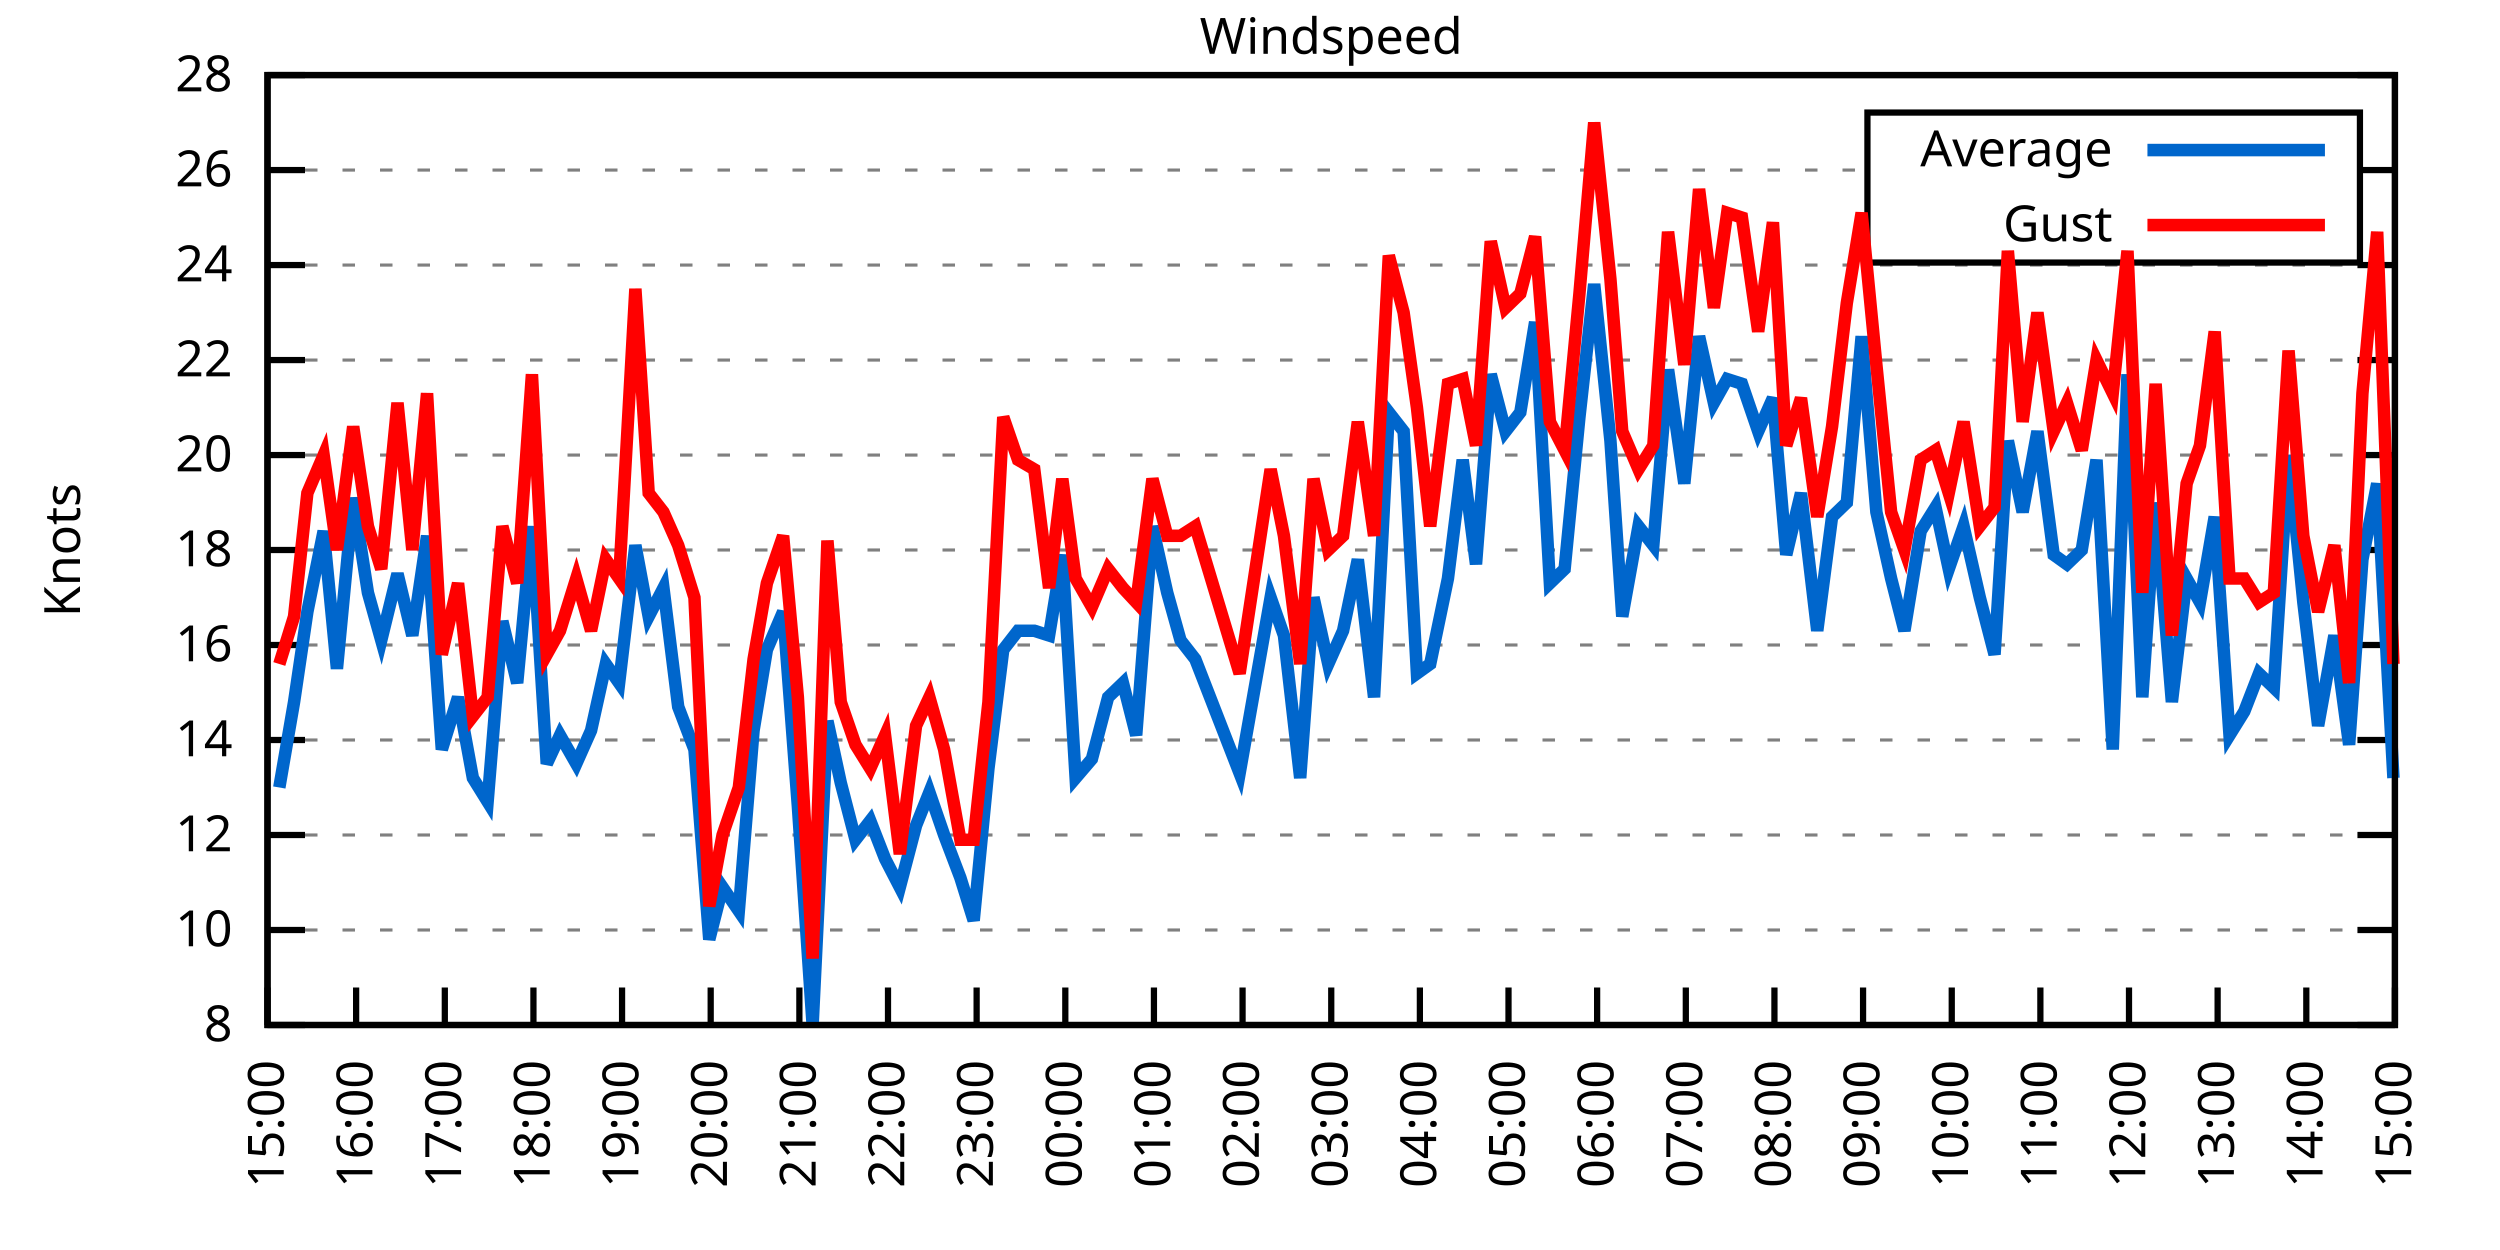
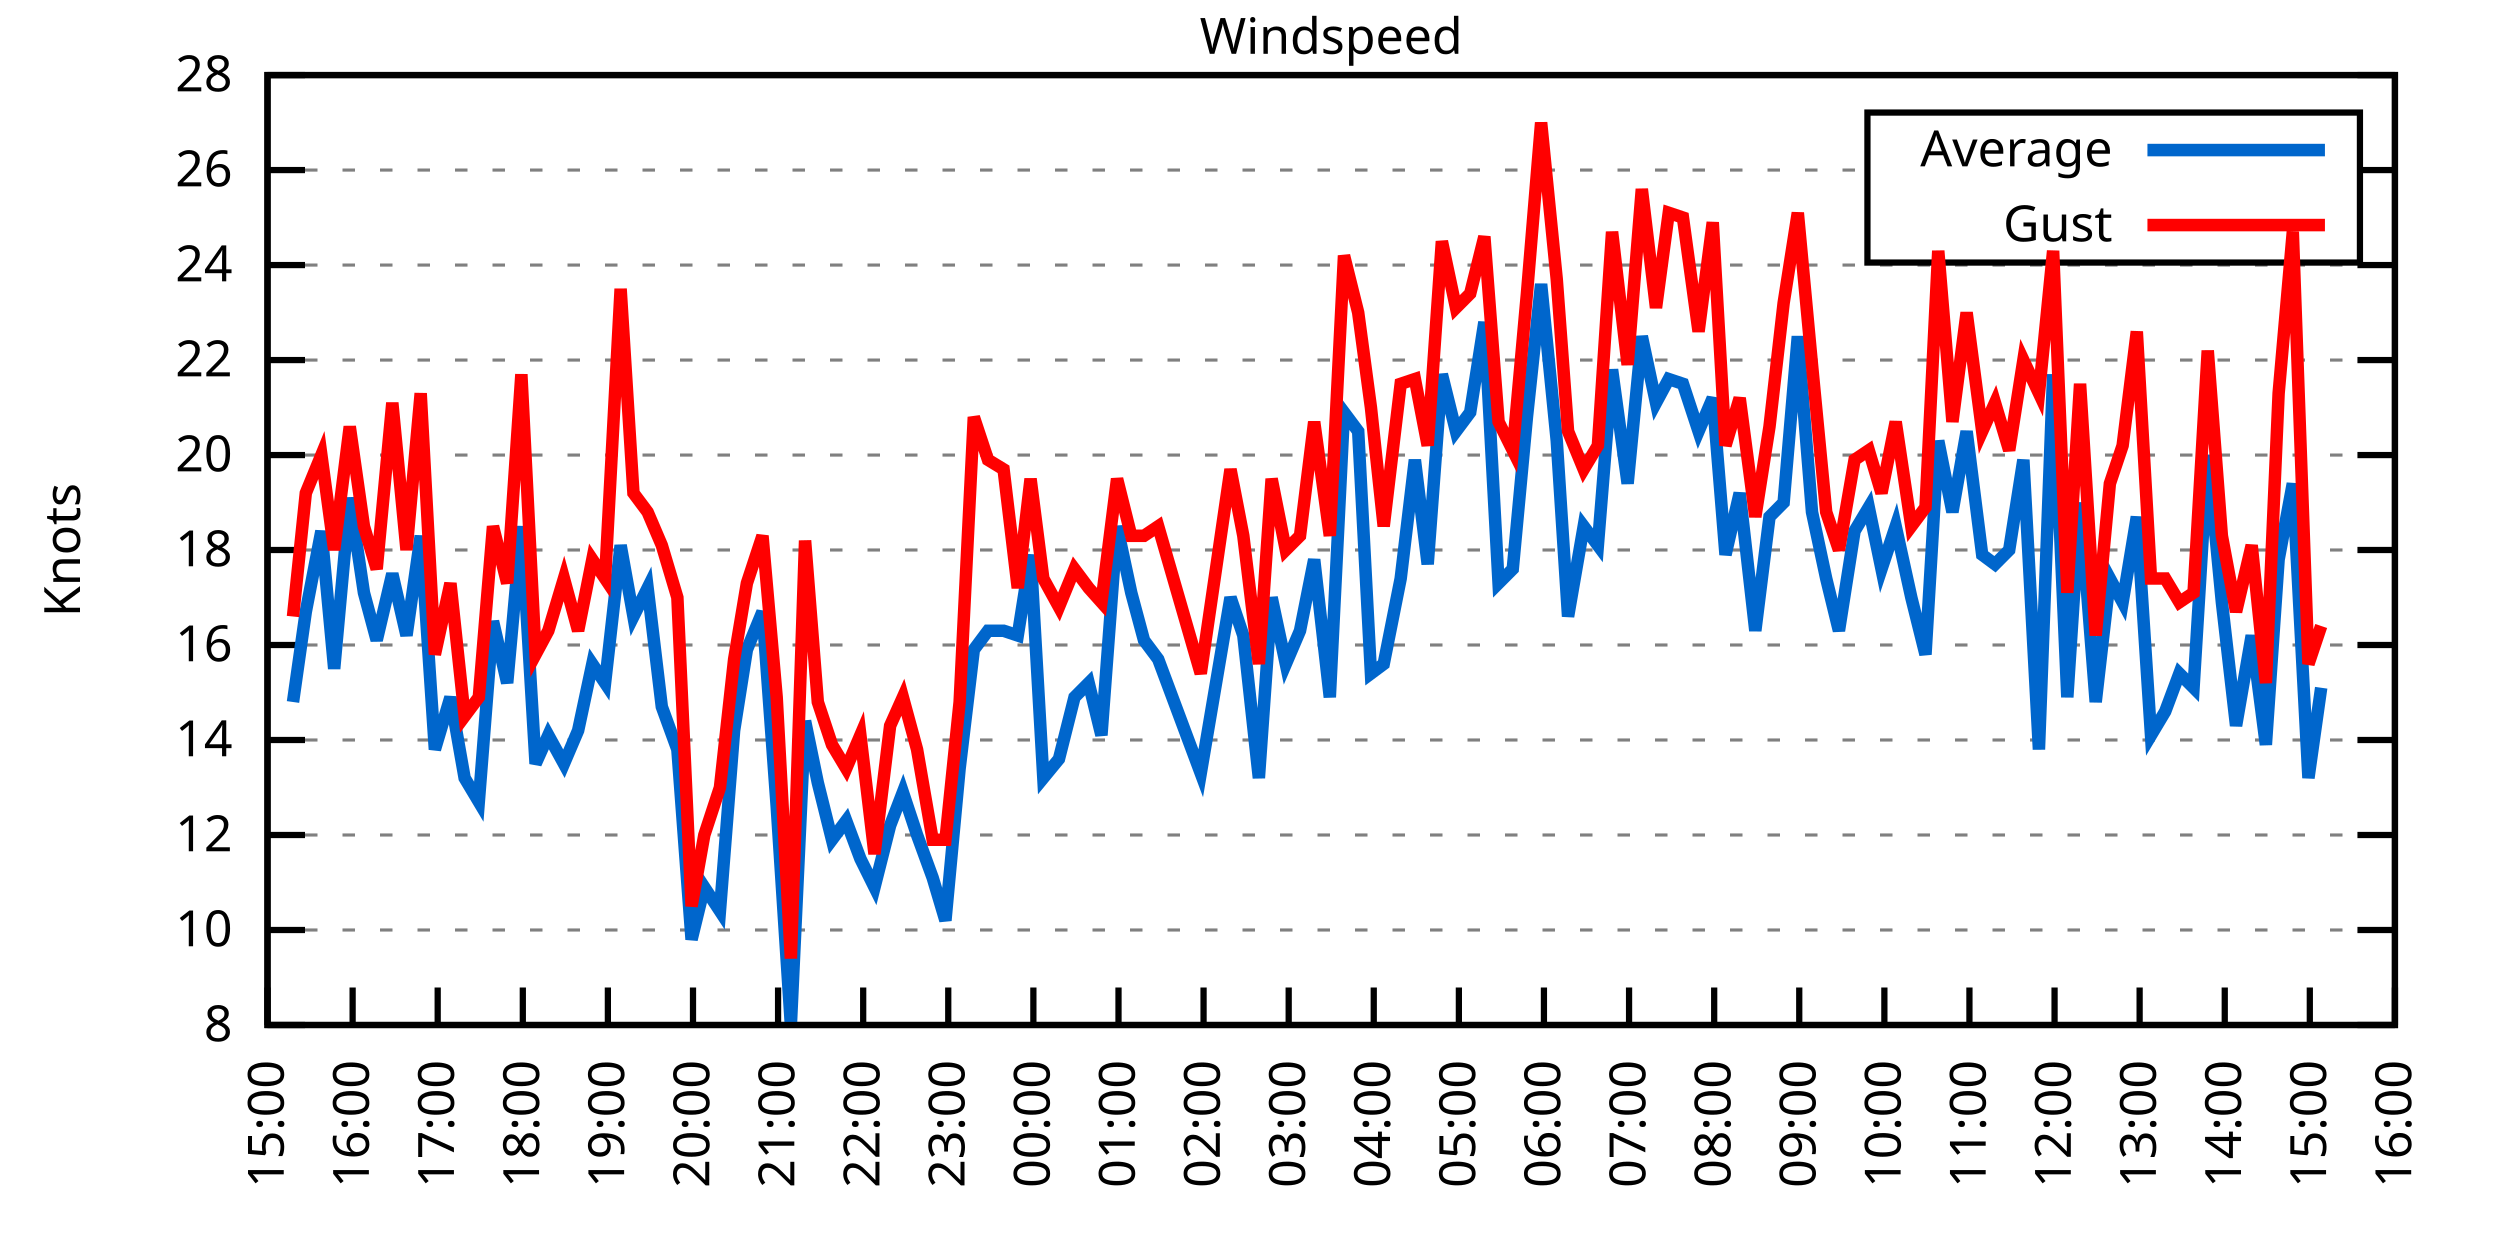
<svg xmlns="http://www.w3.org/2000/svg" xmlns:xlink="http://www.w3.org/1999/xlink" width="400" height="200" viewBox="0 0 400 200">
  <g id="gnuplot_canvas">
    <rect x="0" y="0" width="400" height="200" fill="none" />
    <defs>
      <circle id="gpDot" r="0.5" stroke-width="0.5" stroke="currentColor" />
      <path id="gpPt0" stroke-width="0.333" stroke="currentColor" d="M-1,0 h2 M0,-1 v2" />
      <path id="gpPt1" stroke-width="0.333" stroke="currentColor" d="M-1,-1 L1,1 M1,-1 L-1,1" />
      <path id="gpPt2" stroke-width="0.333" stroke="currentColor" d="M-1,0 L1,0 M0,-1 L0,1 M-1,-1 L1,1 M-1,1 L1,-1" />
      <rect id="gpPt3" stroke-width="0.333" stroke="currentColor" x="-1" y="-1" width="2" height="2" />
      <rect id="gpPt4" stroke-width="0.333" stroke="currentColor" fill="currentColor" x="-1" y="-1" width="2" height="2" />
      <circle id="gpPt5" stroke-width="0.333" stroke="currentColor" cx="0" cy="0" r="1" />
      <use xlink:href="#gpPt5" id="gpPt6" fill="currentColor" stroke="none" />
      <path id="gpPt7" stroke-width="0.333" stroke="currentColor" d="M0,-1.33 L-1.33,0.67 L1.33,0.67 z" />
      <use xlink:href="#gpPt7" id="gpPt8" fill="currentColor" stroke="none" />
      <use xlink:href="#gpPt7" id="gpPt9" stroke="currentColor" transform="rotate(180)" />
      <use xlink:href="#gpPt9" id="gpPt10" fill="currentColor" stroke="none" />
      <use xlink:href="#gpPt3" id="gpPt11" stroke="currentColor" transform="rotate(45)" />
      <use xlink:href="#gpPt11" id="gpPt12" fill="currentColor" stroke="none" />
      <path id="gpPt13" stroke-width="0.333" stroke="currentColor" d="M0,1.330 L1.265,0.411 L0.782,-1.067 L-0.782,-1.076 L-1.265,0.411 z" />
      <use xlink:href="#gpPt13" id="gpPt14" fill="currentColor" stroke="none" />
      <filter id="textbox" filterUnits="objectBoundingBox" x="0" y="0" height="1" width="1">
        <feFlood flood-color="white" flood-opacity="1" result="bgnd" />
        <feComposite in="SourceGraphic" in2="bgnd" operator="atop" />
      </filter>
      <filter id="greybox" filterUnits="objectBoundingBox" x="0" y="0" height="1" width="1">
        <feFlood flood-color="lightgrey" flood-opacity="1" result="grey" />
        <feComposite in="SourceGraphic" in2="grey" operator="atop" />
      </filter>
    </defs>
    <g fill="none" color="white" stroke="currentColor" stroke-width="1.00" stroke-linecap="butt" stroke-linejoin="miter">
</g>
    <g fill="none" color="black" stroke="currentColor" stroke-width="1.00" stroke-linecap="butt" stroke-linejoin="miter">
      <g stroke="none" shape-rendering="crispEdges">
        <polygon fill="rgb(255, 255, 255)" points="42.80,164.00 383.18,164.00 383.18,12.02 42.80,12.02 " />
      </g>
    </g>
    <g fill="none" color="black" stroke="currentColor" stroke-width="1.00" stroke-linecap="butt" stroke-linejoin="miter">
</g>
    <g fill="none" color="black" stroke="black" stroke-width="0.50" stroke-linecap="butt" stroke-linejoin="miter">
</g>
    <g fill="none" color="gray" stroke="currentColor" stroke-width="0.50" stroke-linecap="butt" stroke-linejoin="miter">
      <path stroke="gray" stroke-dasharray="2,4" class="gridline" d="M42.80,164.00 L383.19,164.00  " />
    </g>
    <g fill="none" color="gray" stroke="gray" stroke-width="1.00" stroke-linecap="butt" stroke-linejoin="miter">
</g>
    <g fill="none" color="black" stroke="currentColor" stroke-width="1.00" stroke-linecap="butt" stroke-linejoin="miter">
      <path stroke="black" d="M42.80,164.00 L48.80,164.00 M383.19,164.00 L377.19,164.00  " />
      <g transform="translate(37.20,166.60)" stroke="none" fill="black" font-family="Sans" font-size="8.00" text-anchor="end">
        <text>
          <tspan font-family="Sans"> 8</tspan>
        </text>
      </g>
    </g>
    <g fill="none" color="black" stroke="currentColor" stroke-width="1.00" stroke-linecap="butt" stroke-linejoin="miter">
</g>
    <g fill="none" color="black" stroke="black" stroke-width="0.50" stroke-linecap="butt" stroke-linejoin="miter">
</g>
    <g fill="none" color="gray" stroke="currentColor" stroke-width="0.50" stroke-linecap="butt" stroke-linejoin="miter">
      <path stroke="gray" stroke-dasharray="2,4" class="gridline" d="M42.80,148.80 L383.19,148.80  " />
    </g>
    <g fill="none" color="gray" stroke="gray" stroke-width="1.00" stroke-linecap="butt" stroke-linejoin="miter">
</g>
    <g fill="none" color="black" stroke="currentColor" stroke-width="1.00" stroke-linecap="butt" stroke-linejoin="miter">
      <path stroke="black" d="M42.80,148.80 L48.80,148.80 M383.19,148.80 L377.19,148.80  " />
      <g transform="translate(37.20,151.40)" stroke="none" fill="black" font-family="Sans" font-size="8.00" text-anchor="end">
        <text>
          <tspan font-family="Sans"> 10</tspan>
        </text>
      </g>
    </g>
    <g fill="none" color="black" stroke="currentColor" stroke-width="1.00" stroke-linecap="butt" stroke-linejoin="miter">
</g>
    <g fill="none" color="black" stroke="black" stroke-width="0.50" stroke-linecap="butt" stroke-linejoin="miter">
</g>
    <g fill="none" color="gray" stroke="currentColor" stroke-width="0.50" stroke-linecap="butt" stroke-linejoin="miter">
      <path stroke="gray" stroke-dasharray="2,4" class="gridline" d="M42.80,133.60 L383.19,133.60  " />
    </g>
    <g fill="none" color="gray" stroke="gray" stroke-width="1.00" stroke-linecap="butt" stroke-linejoin="miter">
</g>
    <g fill="none" color="black" stroke="currentColor" stroke-width="1.00" stroke-linecap="butt" stroke-linejoin="miter">
      <path stroke="black" d="M42.80,133.60 L48.80,133.60 M383.19,133.60 L377.19,133.60  " />
      <g transform="translate(37.20,136.20)" stroke="none" fill="black" font-family="Sans" font-size="8.00" text-anchor="end">
        <text>
          <tspan font-family="Sans"> 12</tspan>
        </text>
      </g>
    </g>
    <g fill="none" color="black" stroke="currentColor" stroke-width="1.00" stroke-linecap="butt" stroke-linejoin="miter">
</g>
    <g fill="none" color="black" stroke="black" stroke-width="0.50" stroke-linecap="butt" stroke-linejoin="miter">
</g>
    <g fill="none" color="gray" stroke="currentColor" stroke-width="0.50" stroke-linecap="butt" stroke-linejoin="miter">
      <path stroke="gray" stroke-dasharray="2,4" class="gridline" d="M42.80,118.40 L383.19,118.40  " />
    </g>
    <g fill="none" color="gray" stroke="gray" stroke-width="1.00" stroke-linecap="butt" stroke-linejoin="miter">
</g>
    <g fill="none" color="black" stroke="currentColor" stroke-width="1.00" stroke-linecap="butt" stroke-linejoin="miter">
      <path stroke="black" d="M42.80,118.40 L48.80,118.40 M383.19,118.40 L377.19,118.40  " />
      <g transform="translate(37.20,121.00)" stroke="none" fill="black" font-family="Sans" font-size="8.00" text-anchor="end">
        <text>
          <tspan font-family="Sans"> 14</tspan>
        </text>
      </g>
    </g>
    <g fill="none" color="black" stroke="currentColor" stroke-width="1.00" stroke-linecap="butt" stroke-linejoin="miter">
</g>
    <g fill="none" color="black" stroke="black" stroke-width="0.50" stroke-linecap="butt" stroke-linejoin="miter">
</g>
    <g fill="none" color="gray" stroke="currentColor" stroke-width="0.50" stroke-linecap="butt" stroke-linejoin="miter">
      <path stroke="gray" stroke-dasharray="2,4" class="gridline" d="M42.80,103.20 L383.19,103.20  " />
    </g>
    <g fill="none" color="gray" stroke="gray" stroke-width="1.00" stroke-linecap="butt" stroke-linejoin="miter">
</g>
    <g fill="none" color="black" stroke="currentColor" stroke-width="1.00" stroke-linecap="butt" stroke-linejoin="miter">
      <path stroke="black" d="M42.80,103.20 L48.80,103.20 M383.19,103.20 L377.19,103.20  " />
      <g transform="translate(37.20,105.80)" stroke="none" fill="black" font-family="Sans" font-size="8.00" text-anchor="end">
        <text>
          <tspan font-family="Sans"> 16</tspan>
        </text>
      </g>
    </g>
    <g fill="none" color="black" stroke="currentColor" stroke-width="1.00" stroke-linecap="butt" stroke-linejoin="miter">
</g>
    <g fill="none" color="black" stroke="black" stroke-width="0.50" stroke-linecap="butt" stroke-linejoin="miter">
</g>
    <g fill="none" color="gray" stroke="currentColor" stroke-width="0.50" stroke-linecap="butt" stroke-linejoin="miter">
      <path stroke="gray" stroke-dasharray="2,4" class="gridline" d="M42.80,88.00 L383.19,88.00  " />
    </g>
    <g fill="none" color="gray" stroke="gray" stroke-width="1.00" stroke-linecap="butt" stroke-linejoin="miter">
</g>
    <g fill="none" color="black" stroke="currentColor" stroke-width="1.00" stroke-linecap="butt" stroke-linejoin="miter">
      <path stroke="black" d="M42.80,88.00 L48.80,88.00 M383.19,88.00 L377.19,88.00  " />
      <g transform="translate(37.20,90.60)" stroke="none" fill="black" font-family="Sans" font-size="8.00" text-anchor="end">
        <text>
          <tspan font-family="Sans"> 18</tspan>
        </text>
      </g>
    </g>
    <g fill="none" color="black" stroke="currentColor" stroke-width="1.00" stroke-linecap="butt" stroke-linejoin="miter">
</g>
    <g fill="none" color="black" stroke="black" stroke-width="0.50" stroke-linecap="butt" stroke-linejoin="miter">
</g>
    <g fill="none" color="gray" stroke="currentColor" stroke-width="0.50" stroke-linecap="butt" stroke-linejoin="miter">
      <path stroke="gray" stroke-dasharray="2,4" class="gridline" d="M42.80,72.81 L383.19,72.81  " />
    </g>
    <g fill="none" color="gray" stroke="gray" stroke-width="1.00" stroke-linecap="butt" stroke-linejoin="miter">
</g>
    <g fill="none" color="black" stroke="currentColor" stroke-width="1.00" stroke-linecap="butt" stroke-linejoin="miter">
      <path stroke="black" d="M42.80,72.81 L48.80,72.81 M383.19,72.81 L377.19,72.81  " />
      <g transform="translate(37.20,75.41)" stroke="none" fill="black" font-family="Sans" font-size="8.00" text-anchor="end">
        <text>
          <tspan font-family="Sans"> 20</tspan>
        </text>
      </g>
    </g>
    <g fill="none" color="black" stroke="currentColor" stroke-width="1.00" stroke-linecap="butt" stroke-linejoin="miter">
</g>
    <g fill="none" color="black" stroke="black" stroke-width="0.50" stroke-linecap="butt" stroke-linejoin="miter">
</g>
    <g fill="none" color="gray" stroke="currentColor" stroke-width="0.50" stroke-linecap="butt" stroke-linejoin="miter">
      <path stroke="gray" stroke-dasharray="2,4" class="gridline" d="M42.80,57.61 L383.19,57.61  " />
    </g>
    <g fill="none" color="gray" stroke="gray" stroke-width="1.00" stroke-linecap="butt" stroke-linejoin="miter">
</g>
    <g fill="none" color="black" stroke="currentColor" stroke-width="1.00" stroke-linecap="butt" stroke-linejoin="miter">
      <path stroke="black" d="M42.80,57.61 L48.80,57.61 M383.19,57.61 L377.19,57.61  " />
      <g transform="translate(37.20,60.21)" stroke="none" fill="black" font-family="Sans" font-size="8.00" text-anchor="end">
        <text>
          <tspan font-family="Sans"> 22</tspan>
        </text>
      </g>
    </g>
    <g fill="none" color="black" stroke="currentColor" stroke-width="1.00" stroke-linecap="butt" stroke-linejoin="miter">
</g>
    <g fill="none" color="black" stroke="black" stroke-width="0.50" stroke-linecap="butt" stroke-linejoin="miter">
</g>
    <g fill="none" color="gray" stroke="currentColor" stroke-width="0.50" stroke-linecap="butt" stroke-linejoin="miter">
      <path stroke="gray" stroke-dasharray="2,4" class="gridline" d="M42.80,42.41 L383.19,42.41  " />
    </g>
    <g fill="none" color="gray" stroke="gray" stroke-width="1.00" stroke-linecap="butt" stroke-linejoin="miter">
</g>
    <g fill="none" color="black" stroke="currentColor" stroke-width="1.00" stroke-linecap="butt" stroke-linejoin="miter">
      <path stroke="black" d="M42.80,42.41 L48.80,42.41 M383.19,42.41 L377.19,42.41  " />
      <g transform="translate(37.20,45.01)" stroke="none" fill="black" font-family="Sans" font-size="8.00" text-anchor="end">
        <text>
          <tspan font-family="Sans"> 24</tspan>
        </text>
      </g>
    </g>
    <g fill="none" color="black" stroke="currentColor" stroke-width="1.00" stroke-linecap="butt" stroke-linejoin="miter">
</g>
    <g fill="none" color="black" stroke="black" stroke-width="0.50" stroke-linecap="butt" stroke-linejoin="miter">
</g>
    <g fill="none" color="gray" stroke="currentColor" stroke-width="0.50" stroke-linecap="butt" stroke-linejoin="miter">
      <path stroke="gray" stroke-dasharray="2,4" class="gridline" d="M42.80,27.21 L298.79,27.21 M377.59,27.21 L383.19,27.21  " />
    </g>
    <g fill="none" color="gray" stroke="gray" stroke-width="1.00" stroke-linecap="butt" stroke-linejoin="miter">
</g>
    <g fill="none" color="black" stroke="currentColor" stroke-width="1.00" stroke-linecap="butt" stroke-linejoin="miter">
      <path stroke="black" d="M42.80,27.21 L48.80,27.21 M383.19,27.21 L377.19,27.21  " />
      <g transform="translate(37.20,29.81)" stroke="none" fill="black" font-family="Sans" font-size="8.00" text-anchor="end">
        <text>
          <tspan font-family="Sans"> 26</tspan>
        </text>
      </g>
    </g>
    <g fill="none" color="black" stroke="currentColor" stroke-width="1.00" stroke-linecap="butt" stroke-linejoin="miter">
</g>
    <g fill="none" color="black" stroke="black" stroke-width="0.50" stroke-linecap="butt" stroke-linejoin="miter">
</g>
    <g fill="none" color="gray" stroke="currentColor" stroke-width="0.50" stroke-linecap="butt" stroke-linejoin="miter">
      <path stroke="gray" stroke-dasharray="2,4" class="gridline" d="M42.80,12.01 L383.19,12.01  " />
    </g>
    <g fill="none" color="gray" stroke="gray" stroke-width="1.00" stroke-linecap="butt" stroke-linejoin="miter">
</g>
    <g fill="none" color="black" stroke="currentColor" stroke-width="1.00" stroke-linecap="butt" stroke-linejoin="miter">
      <path stroke="black" d="M42.80,12.01 L48.80,12.01 M383.19,12.01 L377.19,12.01  " />
      <g transform="translate(37.20,14.61)" stroke="none" fill="black" font-family="Sans" font-size="8.00" text-anchor="end">
        <text>
          <tspan font-family="Sans"> 28</tspan>
        </text>
      </g>
    </g>
    <g fill="none" color="black" stroke="currentColor" stroke-width="1.00" stroke-linecap="butt" stroke-linejoin="miter">
      <path stroke="black" d="M42.80,164.00 L42.80,158.00  " />
      <g transform="translate(45.40,169.60) rotate(270.00)" stroke="none" fill="black" font-family="Sans" font-size="8.00" text-anchor="end">
        <text>
          <tspan font-family="Sans">15:00</tspan>
        </text>
      </g>
    </g>
    <g fill="none" color="black" stroke="currentColor" stroke-width="1.00" stroke-linecap="butt" stroke-linejoin="miter">
-       <path stroke="black" d="M56.98,164.00 L56.98,158.00  " />
-       <g transform="translate(59.58,169.60) rotate(270.00)" stroke="none" fill="black" font-family="Sans" font-size="8.00" text-anchor="end">
+       <path stroke="black" d="M56.42,164.00 L56.42,158.00  " />
+       <g transform="translate(59.02,169.60) rotate(270.00)" stroke="none" fill="black" font-family="Sans" font-size="8.00" text-anchor="end">
        <text>
          <tspan font-family="Sans">16:00</tspan>
        </text>
      </g>
    </g>
    <g fill="none" color="black" stroke="currentColor" stroke-width="1.00" stroke-linecap="butt" stroke-linejoin="miter">
-       <path stroke="black" d="M71.17,164.00 L71.17,158.00  " />
-       <g transform="translate(73.77,169.60) rotate(270.00)" stroke="none" fill="black" font-family="Sans" font-size="8.00" text-anchor="end">
+       <path stroke="black" d="M70.03,164.00 L70.03,158.00  " />
+       <g transform="translate(72.63,169.60) rotate(270.00)" stroke="none" fill="black" font-family="Sans" font-size="8.00" text-anchor="end">
        <text>
          <tspan font-family="Sans">17:00</tspan>
        </text>
      </g>
    </g>
    <g fill="none" color="black" stroke="currentColor" stroke-width="1.00" stroke-linecap="butt" stroke-linejoin="miter">
-       <path stroke="black" d="M85.35,164.00 L85.35,158.00  " />
-       <g transform="translate(87.95,169.60) rotate(270.00)" stroke="none" fill="black" font-family="Sans" font-size="8.00" text-anchor="end">
+       <path stroke="black" d="M83.65,164.00 L83.65,158.00  " />
+       <g transform="translate(86.25,169.60) rotate(270.00)" stroke="none" fill="black" font-family="Sans" font-size="8.00" text-anchor="end">
        <text>
          <tspan font-family="Sans">18:00</tspan>
        </text>
      </g>
    </g>
    <g fill="none" color="black" stroke="currentColor" stroke-width="1.00" stroke-linecap="butt" stroke-linejoin="miter">
-       <path stroke="black" d="M99.53,164.00 L99.53,158.00  " />
-       <g transform="translate(102.13,169.60) rotate(270.00)" stroke="none" fill="black" font-family="Sans" font-size="8.00" text-anchor="end">
+       <path stroke="black" d="M97.26,164.00 L97.26,158.00  " />
+       <g transform="translate(99.86,169.60) rotate(270.00)" stroke="none" fill="black" font-family="Sans" font-size="8.00" text-anchor="end">
        <text>
          <tspan font-family="Sans">19:00</tspan>
        </text>
      </g>
    </g>
    <g fill="none" color="black" stroke="currentColor" stroke-width="1.00" stroke-linecap="butt" stroke-linejoin="miter">
-       <path stroke="black" d="M113.71,164.00 L113.71,158.00  " />
-       <g transform="translate(116.31,169.60) rotate(270.00)" stroke="none" fill="black" font-family="Sans" font-size="8.00" text-anchor="end">
+       <path stroke="black" d="M110.88,164.00 L110.88,158.00  " />
+       <g transform="translate(113.48,169.60) rotate(270.00)" stroke="none" fill="black" font-family="Sans" font-size="8.00" text-anchor="end">
        <text>
          <tspan font-family="Sans">20:00</tspan>
        </text>
      </g>
    </g>
    <g fill="none" color="black" stroke="currentColor" stroke-width="1.00" stroke-linecap="butt" stroke-linejoin="miter">
-       <path stroke="black" d="M127.90,164.00 L127.90,158.00  " />
-       <g transform="translate(130.50,169.60) rotate(270.00)" stroke="none" fill="black" font-family="Sans" font-size="8.00" text-anchor="end">
+       <path stroke="black" d="M124.49,164.00 L124.49,158.00  " />
+       <g transform="translate(127.09,169.60) rotate(270.00)" stroke="none" fill="black" font-family="Sans" font-size="8.00" text-anchor="end">
        <text>
          <tspan font-family="Sans">21:00</tspan>
        </text>
      </g>
    </g>
    <g fill="none" color="black" stroke="currentColor" stroke-width="1.00" stroke-linecap="butt" stroke-linejoin="miter">
-       <path stroke="black" d="M142.08,164.00 L142.08,158.00  " />
-       <g transform="translate(144.68,169.60) rotate(270.00)" stroke="none" fill="black" font-family="Sans" font-size="8.00" text-anchor="end">
+       <path stroke="black" d="M138.11,164.00 L138.11,158.00  " />
+       <g transform="translate(140.71,169.60) rotate(270.00)" stroke="none" fill="black" font-family="Sans" font-size="8.00" text-anchor="end">
        <text>
          <tspan font-family="Sans">22:00</tspan>
        </text>
      </g>
    </g>
    <g fill="none" color="black" stroke="currentColor" stroke-width="1.00" stroke-linecap="butt" stroke-linejoin="miter">
-       <path stroke="black" d="M156.26,164.00 L156.26,158.00  " />
-       <g transform="translate(158.86,169.60) rotate(270.00)" stroke="none" fill="black" font-family="Sans" font-size="8.00" text-anchor="end">
+       <path stroke="black" d="M151.72,164.00 L151.72,158.00  " />
+       <g transform="translate(154.32,169.60) rotate(270.00)" stroke="none" fill="black" font-family="Sans" font-size="8.00" text-anchor="end">
        <text>
          <tspan font-family="Sans">23:00</tspan>
        </text>
      </g>
    </g>
    <g fill="none" color="black" stroke="currentColor" stroke-width="1.00" stroke-linecap="butt" stroke-linejoin="miter">
-       <path stroke="black" d="M170.45,164.00 L170.45,158.00  " />
-       <g transform="translate(173.05,169.60) rotate(270.00)" stroke="none" fill="black" font-family="Sans" font-size="8.00" text-anchor="end">
+       <path stroke="black" d="M165.34,164.00 L165.34,158.00  " />
+       <g transform="translate(167.94,169.60) rotate(270.00)" stroke="none" fill="black" font-family="Sans" font-size="8.00" text-anchor="end">
        <text>
          <tspan font-family="Sans">00:00</tspan>
        </text>
      </g>
    </g>
    <g fill="none" color="black" stroke="currentColor" stroke-width="1.00" stroke-linecap="butt" stroke-linejoin="miter">
-       <path stroke="black" d="M184.63,164.00 L184.63,158.00  " />
-       <g transform="translate(187.23,169.60) rotate(270.00)" stroke="none" fill="black" font-family="Sans" font-size="8.00" text-anchor="end">
+       <path stroke="black" d="M178.96,164.00 L178.96,158.00  " />
+       <g transform="translate(181.56,169.60) rotate(270.00)" stroke="none" fill="black" font-family="Sans" font-size="8.00" text-anchor="end">
        <text>
          <tspan font-family="Sans">01:00</tspan>
        </text>
      </g>
    </g>
    <g fill="none" color="black" stroke="currentColor" stroke-width="1.00" stroke-linecap="butt" stroke-linejoin="miter">
-       <path stroke="black" d="M198.81,164.00 L198.81,158.00  " />
-       <g transform="translate(201.41,169.60) rotate(270.00)" stroke="none" fill="black" font-family="Sans" font-size="8.00" text-anchor="end">
+       <path stroke="black" d="M192.57,164.00 L192.57,158.00  " />
+       <g transform="translate(195.17,169.60) rotate(270.00)" stroke="none" fill="black" font-family="Sans" font-size="8.00" text-anchor="end">
        <text>
          <tspan font-family="Sans">02:00</tspan>
        </text>
      </g>
    </g>
    <g fill="none" color="black" stroke="currentColor" stroke-width="1.00" stroke-linecap="butt" stroke-linejoin="miter">
-       <path stroke="black" d="M213.00,164.00 L213.00,158.00  " />
-       <g transform="translate(215.60,169.60) rotate(270.00)" stroke="none" fill="black" font-family="Sans" font-size="8.00" text-anchor="end">
+       <path stroke="black" d="M206.19,164.00 L206.19,158.00  " />
+       <g transform="translate(208.79,169.60) rotate(270.00)" stroke="none" fill="black" font-family="Sans" font-size="8.00" text-anchor="end">
        <text>
          <tspan font-family="Sans">03:00</tspan>
        </text>
      </g>
    </g>
    <g fill="none" color="black" stroke="currentColor" stroke-width="1.00" stroke-linecap="butt" stroke-linejoin="miter">
-       <path stroke="black" d="M227.18,164.00 L227.18,158.00  " />
-       <g transform="translate(229.78,169.60) rotate(270.00)" stroke="none" fill="black" font-family="Sans" font-size="8.00" text-anchor="end">
+       <path stroke="black" d="M219.80,164.00 L219.80,158.00  " />
+       <g transform="translate(222.40,169.60) rotate(270.00)" stroke="none" fill="black" font-family="Sans" font-size="8.00" text-anchor="end">
        <text>
          <tspan font-family="Sans">04:00</tspan>
        </text>
      </g>
    </g>
    <g fill="none" color="black" stroke="currentColor" stroke-width="1.00" stroke-linecap="butt" stroke-linejoin="miter">
-       <path stroke="black" d="M241.36,164.00 L241.36,158.00  " />
-       <g transform="translate(243.96,169.60) rotate(270.00)" stroke="none" fill="black" font-family="Sans" font-size="8.00" text-anchor="end">
+       <path stroke="black" d="M233.42,164.00 L233.42,158.00  " />
+       <g transform="translate(236.02,169.60) rotate(270.00)" stroke="none" fill="black" font-family="Sans" font-size="8.00" text-anchor="end">
        <text>
          <tspan font-family="Sans">05:00</tspan>
        </text>
      </g>
    </g>
    <g fill="none" color="black" stroke="currentColor" stroke-width="1.00" stroke-linecap="butt" stroke-linejoin="miter">
-       <path stroke="black" d="M255.54,164.00 L255.54,158.00  " />
-       <g transform="translate(258.14,169.60) rotate(270.00)" stroke="none" fill="black" font-family="Sans" font-size="8.00" text-anchor="end">
+       <path stroke="black" d="M247.03,164.00 L247.03,158.00  " />
+       <g transform="translate(249.63,169.60) rotate(270.00)" stroke="none" fill="black" font-family="Sans" font-size="8.00" text-anchor="end">
        <text>
          <tspan font-family="Sans">06:00</tspan>
        </text>
      </g>
    </g>
    <g fill="none" color="black" stroke="currentColor" stroke-width="1.00" stroke-linecap="butt" stroke-linejoin="miter">
-       <path stroke="black" d="M269.73,164.00 L269.73,158.00  " />
-       <g transform="translate(272.33,169.60) rotate(270.00)" stroke="none" fill="black" font-family="Sans" font-size="8.00" text-anchor="end">
+       <path stroke="black" d="M260.65,164.00 L260.65,158.00  " />
+       <g transform="translate(263.25,169.60) rotate(270.00)" stroke="none" fill="black" font-family="Sans" font-size="8.00" text-anchor="end">
        <text>
          <tspan font-family="Sans">07:00</tspan>
        </text>
      </g>
    </g>
    <g fill="none" color="black" stroke="currentColor" stroke-width="1.00" stroke-linecap="butt" stroke-linejoin="miter">
-       <path stroke="black" d="M283.91,164.00 L283.91,158.00  " />
-       <g transform="translate(286.51,169.60) rotate(270.00)" stroke="none" fill="black" font-family="Sans" font-size="8.00" text-anchor="end">
+       <path stroke="black" d="M274.27,164.00 L274.27,158.00  " />
+       <g transform="translate(276.87,169.60) rotate(270.00)" stroke="none" fill="black" font-family="Sans" font-size="8.00" text-anchor="end">
        <text>
          <tspan font-family="Sans">08:00</tspan>
        </text>
      </g>
    </g>
    <g fill="none" color="black" stroke="currentColor" stroke-width="1.00" stroke-linecap="butt" stroke-linejoin="miter">
-       <path stroke="black" d="M298.09,164.00 L298.09,158.00  " />
-       <g transform="translate(300.69,169.60) rotate(270.00)" stroke="none" fill="black" font-family="Sans" font-size="8.00" text-anchor="end">
+       <path stroke="black" d="M287.88,164.00 L287.88,158.00  " />
+       <g transform="translate(290.48,169.60) rotate(270.00)" stroke="none" fill="black" font-family="Sans" font-size="8.00" text-anchor="end">
        <text>
          <tspan font-family="Sans">09:00</tspan>
        </text>
      </g>
    </g>
    <g fill="none" color="black" stroke="currentColor" stroke-width="1.00" stroke-linecap="butt" stroke-linejoin="miter">
-       <path stroke="black" d="M312.28,164.00 L312.28,158.00  " />
-       <g transform="translate(314.88,169.60) rotate(270.00)" stroke="none" fill="black" font-family="Sans" font-size="8.00" text-anchor="end">
+       <path stroke="black" d="M301.50,164.00 L301.50,158.00  " />
+       <g transform="translate(304.10,169.60) rotate(270.00)" stroke="none" fill="black" font-family="Sans" font-size="8.00" text-anchor="end">
        <text>
          <tspan font-family="Sans">10:00</tspan>
        </text>
      </g>
    </g>
    <g fill="none" color="black" stroke="currentColor" stroke-width="1.00" stroke-linecap="butt" stroke-linejoin="miter">
-       <path stroke="black" d="M326.46,164.00 L326.46,158.00  " />
-       <g transform="translate(329.06,169.60) rotate(270.00)" stroke="none" fill="black" font-family="Sans" font-size="8.00" text-anchor="end">
+       <path stroke="black" d="M315.11,164.00 L315.11,158.00  " />
+       <g transform="translate(317.71,169.60) rotate(270.00)" stroke="none" fill="black" font-family="Sans" font-size="8.00" text-anchor="end">
        <text>
          <tspan font-family="Sans">11:00</tspan>
        </text>
      </g>
    </g>
    <g fill="none" color="black" stroke="currentColor" stroke-width="1.00" stroke-linecap="butt" stroke-linejoin="miter">
-       <path stroke="black" d="M340.64,164.00 L340.64,158.00  " />
-       <g transform="translate(343.24,169.60) rotate(270.00)" stroke="none" fill="black" font-family="Sans" font-size="8.00" text-anchor="end">
+       <path stroke="black" d="M328.73,164.00 L328.73,158.00  " />
+       <g transform="translate(331.33,169.60) rotate(270.00)" stroke="none" fill="black" font-family="Sans" font-size="8.00" text-anchor="end">
        <text>
          <tspan font-family="Sans">12:00</tspan>
        </text>
      </g>
    </g>
    <g fill="none" color="black" stroke="currentColor" stroke-width="1.00" stroke-linecap="butt" stroke-linejoin="miter">
-       <path stroke="black" d="M354.82,164.00 L354.82,158.00  " />
-       <g transform="translate(357.42,169.60) rotate(270.00)" stroke="none" fill="black" font-family="Sans" font-size="8.00" text-anchor="end">
+       <path stroke="black" d="M342.34,164.00 L342.34,158.00  " />
+       <g transform="translate(344.94,169.60) rotate(270.00)" stroke="none" fill="black" font-family="Sans" font-size="8.00" text-anchor="end">
        <text>
          <tspan font-family="Sans">13:00</tspan>
        </text>
      </g>
    </g>
    <g fill="none" color="black" stroke="currentColor" stroke-width="1.00" stroke-linecap="butt" stroke-linejoin="miter">
-       <path stroke="black" d="M369.01,164.00 L369.01,158.00  " />
-       <g transform="translate(371.61,169.60) rotate(270.00)" stroke="none" fill="black" font-family="Sans" font-size="8.00" text-anchor="end">
+       <path stroke="black" d="M355.96,164.00 L355.96,158.00  " />
+       <g transform="translate(358.56,169.60) rotate(270.00)" stroke="none" fill="black" font-family="Sans" font-size="8.00" text-anchor="end">
        <text>
          <tspan font-family="Sans">14:00</tspan>
+         </text>
+       </g>
+     </g>
+     <g fill="none" color="black" stroke="currentColor" stroke-width="1.00" stroke-linecap="butt" stroke-linejoin="miter">
+       <path stroke="black" d="M369.57,164.00 L369.57,158.00  " />
+       <g transform="translate(372.17,169.60) rotate(270.00)" stroke="none" fill="black" font-family="Sans" font-size="8.00" text-anchor="end">
+         <text>
+           <tspan font-family="Sans">15:00</tspan>
        </text>
      </g>
    </g>
    <g fill="none" color="black" stroke="currentColor" stroke-width="1.00" stroke-linecap="butt" stroke-linejoin="miter">
      <path stroke="black" d="M383.19,164.00 L383.19,158.00  " />
      <g transform="translate(385.79,169.60) rotate(270.00)" stroke="none" fill="black" font-family="Sans" font-size="8.00" text-anchor="end">
        <text>
-           <tspan font-family="Sans">15:00</tspan>
+           <tspan font-family="Sans">16:00</tspan>
        </text>
      </g>
    </g>
    <g fill="none" color="black" stroke="currentColor" stroke-width="1.00" stroke-linecap="butt" stroke-linejoin="miter">
</g>
    <g fill="none" color="black" stroke="currentColor" stroke-width="1.00" stroke-linecap="butt" stroke-linejoin="miter">
      <path stroke="black" d="M42.80,12.01 L42.80,164.00 L383.19,164.00 L383.19,12.01 L42.80,12.01 Z  " />
    </g>
    <g fill="none" color="black" stroke="currentColor" stroke-width="1.00" stroke-linecap="butt" stroke-linejoin="miter">
</g>
    <g fill="none" color="black" stroke="currentColor" stroke-width="1.00" stroke-linecap="butt" stroke-linejoin="miter">
      <path stroke="black" d="M298.79,42.01 L298.79,18.01 L377.59,18.01 L377.59,42.01 L298.79,42.01 Z  " />
    </g>
    <g id="Windspeed_plot_1">
      <g fill="none" color="white" stroke="black" stroke-width="2.00" stroke-linecap="butt" stroke-linejoin="miter">
</g>
      <g fill="none" color="black" stroke="currentColor" stroke-width="2.00" stroke-linecap="butt" stroke-linejoin="miter">
        <g transform="translate(337.99,26.61)" stroke="none" fill="black" font-family="Sans" font-size="8.00" text-anchor="end">
          <text>
            <tspan font-family="Sans">Average</tspan>
          </text>
        </g>
      </g>
      <g fill="none" color="black" stroke="currentColor" stroke-width="2.00" stroke-linecap="butt" stroke-linejoin="miter">
-         <path stroke="rgb(  0, 102, 204)" d="M343.59,24.01 L371.99,24.01 M44.69,126.00 L47.05,112.32 L49.18,97.88 L51.78,84.97 L53.91,107.00 L56.51,79.65   L58.87,94.84 L61.00,102.44 L63.60,91.80 L65.97,101.68 L68.33,85.73 L70.69,119.92 L73.29,111.56 L75.66,124.48   L78.02,128.28 L80.38,99.40 L82.75,109.28 L85.11,84.21 L87.48,122.20 L89.60,117.64 L92.20,122.20 L94.57,116.88   L96.93,106.24 L99.06,109.28 L101.66,87.25 L103.79,98.64 L106.15,94.08 L108.51,113.08 L111.11,119.92 L113.48,150.32   L115.61,141.96 L118.21,145.76 L120.57,116.88 L122.70,103.96 L125.30,97.88 L127.66,129.04 L130.02,164.00 L132.39,115.36   L134.52,125.24 L136.88,134.36 L139.24,131.32 L141.61,137.40 L143.97,141.96 L146.57,132.08 L148.70,126.76 L151.06,133.60   L153.66,140.44 L155.79,147.28 L158.15,122.96 L160.52,103.96 L162.88,100.92 L165.48,100.92 L167.85,101.68 L169.97,88.76   L172.10,124.48 L174.70,121.44 L177.30,111.56 L179.67,109.28 L181.79,117.64 L184.39,84.21 L186.76,94.84 L188.88,102.44   L191.25,105.48 L198.34,123.72 L203.30,95.60 L205.43,101.68 L208.03,124.48 L210.16,95.60 L212.52,106.24 L214.89,100.92   L217.25,89.52 L219.85,111.56 L222.21,65.97 L224.58,69.01 L226.71,107.76 L228.83,106.24 L231.67,92.56 L234.03,73.57   L236.16,90.28 L238.52,59.89 L240.89,69.01 L243.25,65.97 L245.62,51.53 L247.98,93.32 L250.34,91.04 L252.71,66.73   L255.07,45.45 L257.67,70.53 L259.56,98.64 L262.16,84.21 L264.53,87.25 L266.89,59.13 L269.49,77.37 L271.85,53.81   L274.22,64.45 L276.35,60.65 L278.71,61.41 L281.31,69.01 L283.67,63.69 L285.80,88.76 L288.16,78.89 L290.76,100.92   L293.13,82.69 L295.49,80.41 L297.86,53.81 L300.22,81.93 L302.58,92.56 L304.71,100.92 L307.31,84.97 L309.68,81.17   L311.80,91.04 L314.17,84.21 L316.77,95.60 L319.13,104.72 L321.26,70.53 L323.62,81.93 L325.99,69.01 L328.59,88.76   L330.71,90.28 L333.08,88.00 L335.44,73.57 L338.04,119.92 L340.40,59.89 L342.77,111.56 L344.90,80.41 L347.50,112.32   L349.86,92.56 L351.99,96.36 L354.35,82.69 L356.72,117.64 L359.08,113.84 L361.44,107.76 L363.81,110.04 L366.17,72.81   L368.53,96.36 L370.90,116.12 L373.50,101.68 L375.86,119.16 L377.99,89.52 L380.35,77.37 L382.95,124.48  " />
+         <path stroke="rgb(  0, 102, 204)" d="M343.59,24.01 L371.99,24.01 M46.88,112.32 L48.93,97.88 L51.42,84.97 L53.47,107.00 L55.96,79.65 L58.23,94.84   L60.27,102.44 L62.77,91.80 L65.04,101.68 L67.31,85.73 L69.58,119.92 L72.07,111.56 L74.34,124.48 L76.61,128.28   L78.88,99.40 L81.15,109.28 L83.42,84.21 L85.69,122.20 L87.73,117.64 L90.23,122.20 L92.50,116.88 L94.77,106.24   L96.81,109.28 L99.30,87.25 L101.35,98.64 L103.62,94.08 L105.89,113.08 L108.38,119.92 L110.65,150.32 L112.69,141.96   L115.19,145.76 L117.46,116.88 L119.50,103.96 L122.00,97.88 L124.27,129.04 L126.54,164.00 L128.81,115.36 L130.85,125.24   L133.12,134.36 L135.39,131.32 L137.66,137.40 L139.92,141.96 L142.42,132.08 L144.46,126.76 L146.73,133.60 L149.23,140.44   L151.27,147.28 L153.54,122.96 L155.81,103.96 L158.08,100.92 L160.57,100.92 L162.84,101.68 L164.89,88.76 L166.93,124.48   L169.43,121.44 L171.92,111.56 L174.19,109.28 L176.23,117.64 L178.73,84.21 L181.00,94.84 L183.04,102.44 L185.31,105.48   L192.12,123.72 L196.88,95.60 L198.93,101.68 L201.42,124.48 L203.46,95.60 L205.73,106.24 L208.00,100.92 L210.27,89.52   L212.77,111.56 L215.04,65.97 L217.31,69.01 L219.35,107.76 L221.39,106.24 L224.11,92.56 L226.38,73.57 L228.43,90.28   L230.70,59.89 L232.96,69.01 L235.23,65.97 L237.50,51.53 L239.77,93.32 L242.04,91.04 L244.31,66.73 L246.58,45.45   L249.08,70.53 L250.89,98.64 L253.39,84.21 L255.66,87.25 L257.93,59.13 L260.42,77.37 L262.69,53.81 L264.96,64.45   L267.00,60.65 L269.27,61.41 L271.77,69.01 L274.04,63.69 L276.08,88.76 L278.35,78.89 L280.85,100.92 L283.12,82.69   L285.38,80.41 L287.65,53.81 L289.92,81.93 L292.19,92.56 L294.23,100.92 L296.73,84.97 L299.00,81.17 L301.04,91.04   L303.31,84.21 L305.81,95.60 L308.08,104.72 L310.12,70.53 L312.39,81.93 L314.66,69.01 L317.15,88.76 L319.20,90.28   L321.47,88.00 L323.74,73.57 L326.23,119.92 L328.50,59.89 L330.77,111.56 L332.81,80.41 L335.31,112.32 L337.58,92.56   L339.62,96.36 L341.89,82.69 L344.16,117.64 L346.43,113.84 L348.70,107.76 L350.97,110.04 L353.24,72.81 L355.50,96.36   L357.77,116.12 L360.27,101.68 L362.54,119.16 L364.58,89.52 L366.85,77.37 L369.35,124.48 L371.39,110.04  " />
      </g>
    </g>
    <g id="Windspeed_plot_2">
      <g fill="none" color="black" stroke="currentColor" stroke-width="2.00" stroke-linecap="butt" stroke-linejoin="miter">
        <g transform="translate(337.99,38.61)" stroke="none" fill="black" font-family="Sans" font-size="8.00" text-anchor="end">
          <text>
            <tspan font-family="Sans">Gust</tspan>
          </text>
        </g>
      </g>
      <g fill="none" color="black" stroke="currentColor" stroke-width="2.00" stroke-linecap="butt" stroke-linejoin="miter">
-         <path stroke="rgb(255,   0,   0)" d="M343.59,36.01 L371.99,36.01 M44.69,106.24 L47.05,98.64 L49.18,78.89 L51.78,72.81 L53.91,88.00 L56.51,68.25   L58.87,84.21 L61.00,91.04 L63.60,64.45 L65.97,88.00 L68.33,62.93 L70.69,104.72 L73.29,93.32 L75.66,114.60   L78.02,111.56 L80.38,84.21 L82.75,93.32 L85.11,59.89 L87.48,104.72 L89.60,100.92 L92.20,92.56 L94.57,100.92   L96.93,89.52 L99.06,92.56 L101.66,46.21 L103.79,78.89 L106.15,81.93 L108.51,87.25 L111.11,95.60 L113.48,145.00   L115.61,133.60 L118.21,126.00 L120.57,105.48 L122.70,93.32 L125.30,85.73 L127.66,111.56 L130.02,153.36 L132.39,86.49   L134.52,112.32 L136.88,119.16 L139.24,122.96 L141.61,117.64 L143.97,136.64 L146.57,116.12 L148.70,111.56 L151.06,119.92   L153.66,134.36 L155.79,134.36 L158.15,112.32 L160.52,66.73 L162.88,73.57 L165.48,75.09 L167.85,94.08 L169.97,76.61   L172.10,92.56 L174.70,97.12 L177.30,91.04 L179.67,94.08 L181.79,96.36 L184.39,76.61 L186.76,85.73 L188.88,85.73   L191.25,84.21 L198.34,107.76 L203.30,75.09 L205.43,85.73 L208.03,106.24 L210.16,76.61 L212.52,88.00 L214.89,85.73   L217.25,67.49 L219.85,85.73 L222.21,40.89 L224.58,50.01 L226.71,65.21 L228.83,84.21 L231.67,61.41 L234.03,60.65   L236.16,71.29 L238.52,38.61 L240.89,49.25 L243.25,46.97 L245.62,37.85 L247.98,67.49 L250.34,72.05 L252.71,46.97   L255.07,19.61 L257.67,44.69 L259.56,69.01 L262.16,75.09 L264.53,71.29 L266.89,37.09 L269.49,58.37 L271.85,30.25   L274.22,49.25 L276.35,34.05 L278.71,34.81 L281.31,53.05 L283.67,35.57 L285.80,71.29 L288.16,63.69 L290.76,82.69   L293.13,68.25 L295.49,48.49 L297.86,34.05 L300.22,58.37 L302.58,81.93 L304.71,88.00 L307.31,73.57 L309.68,72.05   L311.80,78.89 L314.17,67.49 L316.77,84.21 L319.13,81.17 L321.26,40.13 L323.62,67.49 L325.99,50.01 L328.59,69.01   L330.71,64.45 L333.08,72.05 L335.44,57.61 L338.04,62.93 L340.40,40.13 L342.77,94.84 L344.90,61.41 L347.50,101.68   L349.86,77.37 L351.99,71.29 L354.35,53.05 L356.72,92.56 L359.08,92.56 L361.44,96.36 L363.81,94.84 L366.17,56.09   L368.53,85.73 L370.90,97.88 L373.50,87.25 L375.86,109.28 L377.99,62.93 L380.35,37.09 L382.95,106.24  " />
+         <path stroke="rgb(255,   0,   0)" d="M343.59,36.01 L371.99,36.01 M46.88,98.64 L48.93,78.89 L51.42,72.81 L53.47,88.00 L55.96,68.25 L58.23,84.21   L60.27,91.04 L62.77,64.45 L65.04,88.00 L67.31,62.93 L69.58,104.72 L72.07,93.32 L74.34,114.60 L76.61,111.56   L78.88,84.21 L81.15,93.32 L83.42,59.89 L85.69,104.72 L87.73,100.92 L90.23,92.56 L92.50,100.92 L94.77,89.52   L96.81,92.56 L99.30,46.21 L101.35,78.89 L103.62,81.93 L105.89,87.25 L108.38,95.60 L110.65,145.00 L112.69,133.60   L115.19,126.00 L117.46,105.48 L119.50,93.32 L122.00,85.73 L124.27,111.56 L126.54,153.36 L128.81,86.49 L130.85,112.32   L133.12,119.16 L135.39,122.96 L137.66,117.64 L139.92,136.64 L142.42,116.12 L144.46,111.56 L146.73,119.92 L149.23,134.36   L151.27,134.36 L153.54,112.32 L155.81,66.73 L158.08,73.57 L160.57,75.09 L162.84,94.08 L164.89,76.61 L166.93,92.56   L169.43,97.12 L171.92,91.04 L174.19,94.08 L176.23,96.36 L178.73,76.61 L181.00,85.73 L183.04,85.73 L185.31,84.21   L192.12,107.76 L196.88,75.09 L198.93,85.73 L201.42,106.24 L203.46,76.61 L205.73,88.00 L208.00,85.73 L210.27,67.49   L212.77,85.73 L215.04,40.89 L217.31,50.01 L219.35,65.21 L221.39,84.21 L224.11,61.41 L226.38,60.65 L228.43,71.29   L230.70,38.61 L232.96,49.25 L235.23,46.97 L237.50,37.85 L239.77,67.49 L242.04,72.05 L244.31,46.97 L246.58,19.61   L249.08,44.69 L250.89,69.01 L253.39,75.09 L255.66,71.29 L257.93,37.09 L260.42,58.37 L262.69,30.25 L264.96,49.25   L267.00,34.05 L269.27,34.81 L271.77,53.05 L274.04,35.57 L276.08,71.29 L278.35,63.69 L280.85,82.69 L283.12,68.25   L285.38,48.49 L287.65,34.05 L289.92,58.37 L292.19,81.93 L294.23,88.00 L296.73,73.57 L299.00,72.05 L301.04,78.89   L303.31,67.49 L305.81,84.21 L308.08,81.17 L310.12,40.13 L312.39,67.49 L314.66,50.01 L317.15,69.01 L319.20,64.45   L321.47,72.05 L323.74,57.61 L326.23,62.93 L328.50,40.13 L330.77,94.84 L332.81,61.41 L335.31,101.68 L337.58,77.37   L339.62,71.29 L341.89,53.05 L344.16,92.56 L346.43,92.56 L348.70,96.36 L350.97,94.84 L353.24,56.09 L355.50,85.73   L357.77,97.88 L360.27,87.25 L362.54,109.28 L364.58,62.93 L366.85,37.09 L369.35,106.24 L371.39,100.16  " />
      </g>
    </g>
    <g fill="none" color="black" stroke="currentColor" stroke-width="2.00" stroke-linecap="butt" stroke-linejoin="miter">
</g>
    <g fill="none" color="black" stroke="black" stroke-width="1.00" stroke-linecap="butt" stroke-linejoin="miter">
</g>
    <g fill="none" color="black" stroke="currentColor" stroke-width="1.00" stroke-linecap="butt" stroke-linejoin="miter">
      <path stroke="black" d="M42.80,12.01 L42.80,164.00 L383.19,164.00 L383.19,12.01 L42.80,12.01 Z  " />
      <g transform="translate(12.80,88.01) rotate(270.00)" stroke="none" fill="black" font-family="Sans" font-size="8.00" text-anchor="middle">
        <text>
          <tspan font-family="Sans">Knots</tspan>
        </text>
      </g>
    </g>
    <g fill="none" color="black" stroke="currentColor" stroke-width="1.00" stroke-linecap="butt" stroke-linejoin="miter">
</g>
    <g fill="none" color="black" stroke="currentColor" stroke-width="1.00" stroke-linecap="butt" stroke-linejoin="miter">
      <g transform="translate(212.99,8.61)" stroke="none" fill="black" font-family="Sans" font-size="8.00" text-anchor="middle">
        <text>
          <tspan font-family="Sans">Windspeed</tspan>
        </text>
      </g>
    </g>
    <g fill="none" color="black" stroke="currentColor" stroke-width="1.00" stroke-linecap="butt" stroke-linejoin="miter">
</g>
  </g>
</svg>
